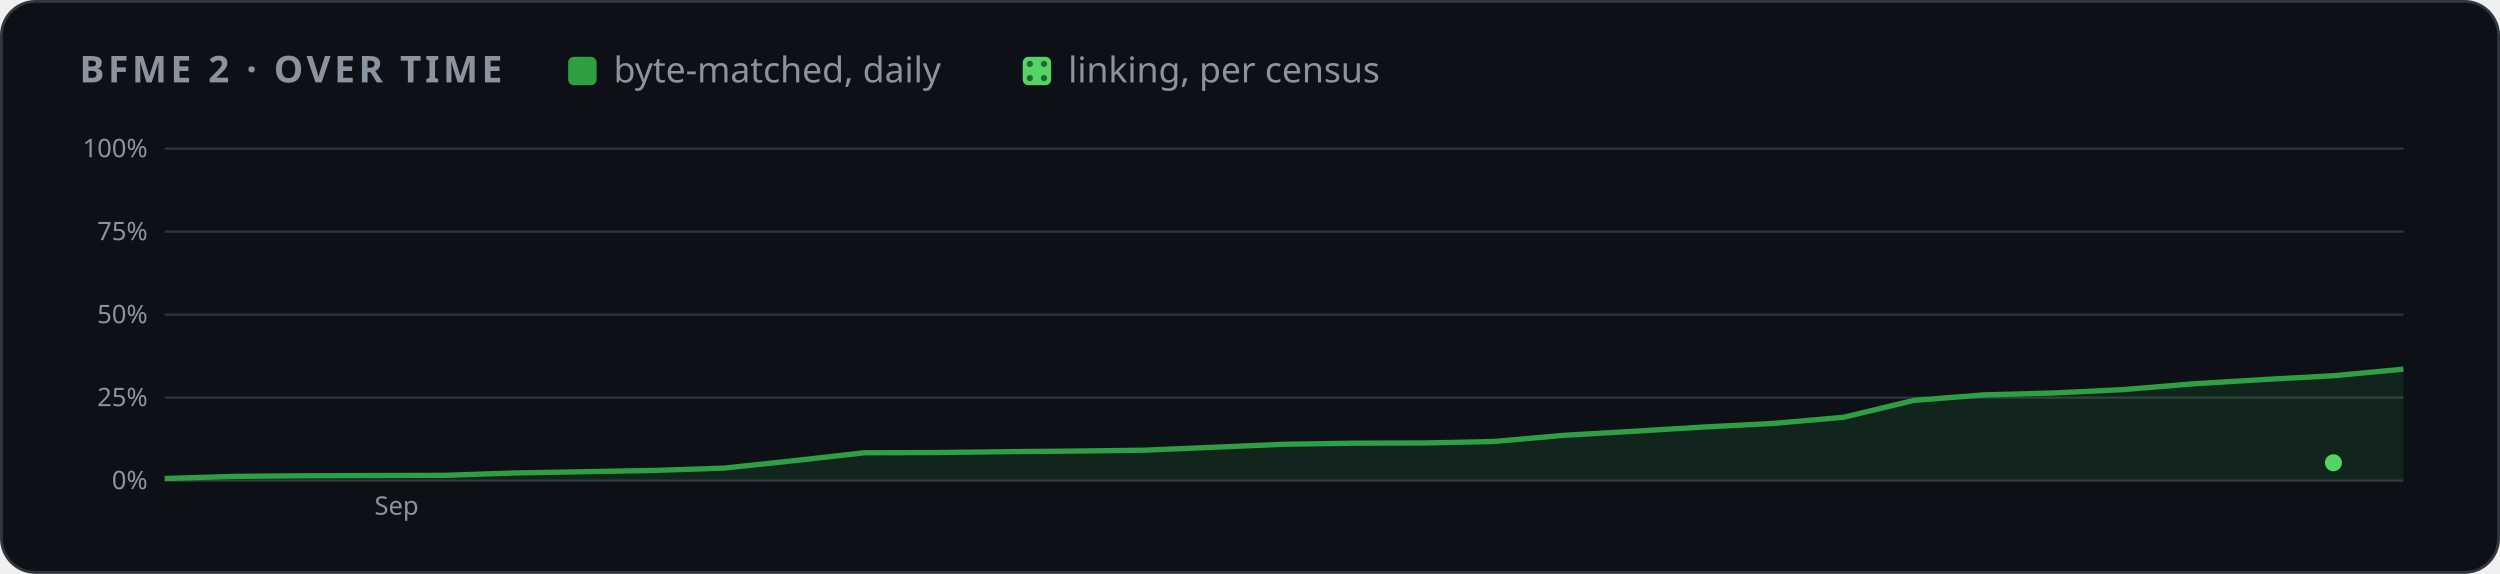
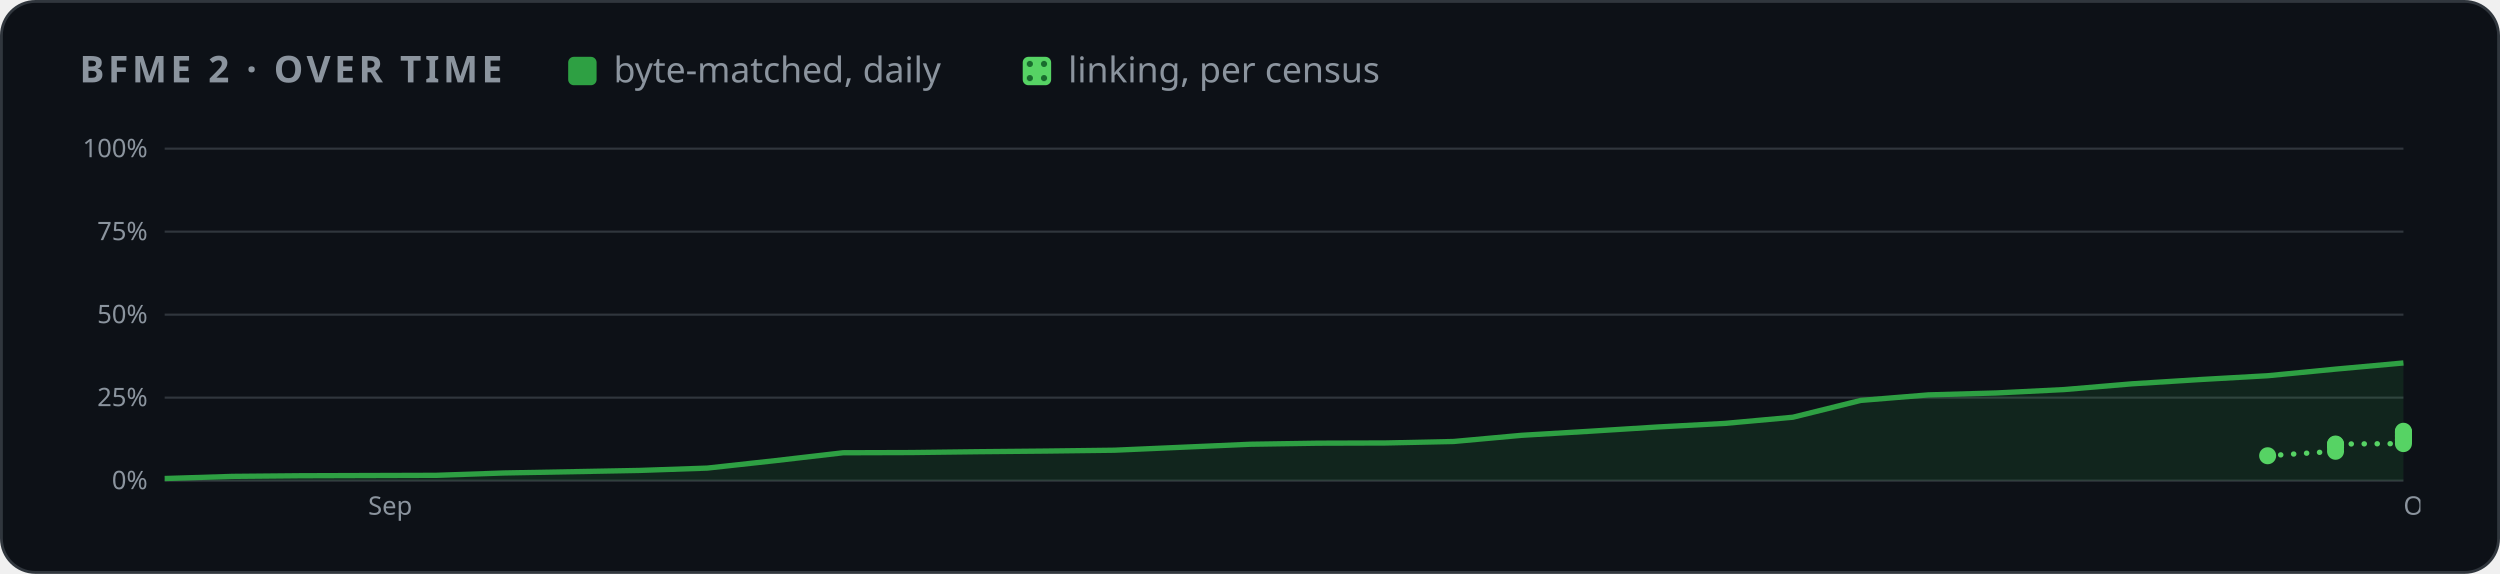
<svg xmlns="http://www.w3.org/2000/svg" width="880" height="202" viewBox="0 0 880 202" role="img" aria-label="BFME 2 progress over time">
  <style>
    .card { fill: #0d1117; stroke: #30363d; } .muted { fill: #8b949e; } .grid { stroke: #30363d; }
    .axis { fill: #8b949e; font-size: 12px; } .rest { fill: #30363d; } .edge { stroke: #0d1117; }
    .hit { fill: transparent; }
    @media (prefers-color-scheme: light) {
      .card { fill: #ffffff; stroke: #d0d7de; } .muted { fill: #59636e; } .grid { stroke: #d0d7de; }
      .axis { fill: #59636e; } .rest { fill: #d0d7de; } .edge { stroke: #ffffff; }
    }
  </style>
  <defs>
    <pattern id="dots" width="5" height="5" patternUnits="userSpaceOnUse">
      <rect width="5" height="5" fill="#56d364" />
      <circle cx="2.5" cy="2.5" r="1.1" fill="#196c2e" />
    </pattern>
  </defs>
  <rect class="card" x="0.5" y="0.5" width="879" height="201" rx="12" />
  <g font-family="-apple-system,BlinkMacSystemFont,'Segoe UI','Noto Sans',Helvetica,Arial,sans-serif">
    <text x="28" y="29" class="muted" font-size="13" font-weight="600" letter-spacing="1.3">BFME 2 · OVER TIME</text>
    <rect x="200" y="20" width="10" height="10" rx="2" fill="#2ea043" />
    <text x="216" y="29" class="muted" font-size="12.5">byte-matched, daily</text>
    <rect x="360" y="20" width="10" height="10" rx="2" fill="url(#dots)" />
    <text x="376" y="29" class="muted" font-size="12.5">linking, per census</text>
    <svg x="28" y="44" width="824" height="144" viewBox="0 0 1100 190" role="img" aria-label="progress over time">
      <line x1="40" x2="1092" y1="166.0" y2="166.0" class="grid" />
      <text x="32" y="170.0" class="axis" text-anchor="end">0%</text>
      <line x1="40" x2="1092" y1="127.0" y2="127.0" class="grid" />
      <text x="32" y="131.0" class="axis" text-anchor="end">25%</text>
      <line x1="40" x2="1092" y1="88.0" y2="88.0" class="grid" />
      <text x="32" y="92.0" class="axis" text-anchor="end">50%</text>
      <line x1="40" x2="1092" y1="49.0" y2="49.0" class="grid" />
      <text x="32" y="53.0" class="axis" text-anchor="end">75%</text>
      <line x1="40" x2="1092" y1="10.0" y2="10.0" class="grid" />
      <text x="32" y="14.0" class="axis" text-anchor="end">100%</text>
-       <text x="138.6" y="182" class="axis">Sep</text>
-       <polygon points="40.0,166.0 40.0,165.0 72.9,164.0 105.8,163.7 138.6,163.6 171.5,163.5 204.4,162.4 237.2,161.8 270.1,161.2 303.0,160.1 335.9,156.6 368.8,152.9 401.6,152.8 434.5,152.4 467.4,152.1 500.2,151.7 533.1,150.3 566.0,148.9 598.9,148.4 631.8,148.3 664.6,147.6 697.5,144.7 730.4,142.8 763.2,140.8 796.1,139.1 829.0,136.2 861.9,128.3 894.8,125.7 927.6,124.8 960.5,123.2 993.4,120.5 1026.2,118.5 1059.1,116.7 1092.0,113.6 1092.0,166.0" fill="#2ea043" opacity="0.14" />
-       <polyline points="40.0,165.0 72.9,164.0 105.8,163.7 138.6,163.6 171.5,163.5 204.4,162.4 237.2,161.8 270.1,161.2 303.0,160.1 335.9,156.6 368.8,152.9 401.6,152.8 434.5,152.4 467.4,152.1 500.2,151.7 533.1,150.3 566.0,148.9 598.9,148.4 631.8,148.3 664.6,147.6 697.5,144.7 730.4,142.8 763.2,140.8 796.1,139.1 829.0,136.2 861.9,128.3 894.8,125.7 927.6,124.8 960.5,123.2 993.4,120.5 1026.2,118.5 1059.1,116.7 1092.0,113.6" fill="none" stroke="#2ea043" stroke-width="2.5" stroke-linejoin="round" />
-       <circle cx="1059.1" cy="157.6" r="4" fill="#56d364" />
+       <text x="135.6" y="182" class="axis">Sep</text>
+       <text x="1092.0" y="182" class="axis">Oct</text>
+       <polygon points="40.0,166.0 40.0,165.0 71.9,164.0 103.8,163.7 135.6,163.6 167.5,163.5 199.4,162.4 231.3,161.8 263.2,161.2 295.0,160.1 326.9,156.6 358.8,152.9 390.7,152.8 422.5,152.4 454.4,152.1 486.3,151.7 518.2,150.3 550.1,148.9 581.9,148.4 613.8,148.3 645.7,147.6 677.6,144.7 709.5,142.8 741.3,140.8 773.2,139.1 805.1,136.2 837.0,128.3 868.8,125.7 900.7,124.8 932.6,123.2 964.5,120.5 996.4,118.5 1028.2,116.7 1060.1,113.6 1092.0,110.7 1092.0,166.0" fill="#2ea043" opacity="0.14" />
+       <polyline points="40.0,165.0 71.9,164.0 103.8,163.7 135.6,163.6 167.5,163.5 199.4,162.4 231.3,161.8 263.2,161.2 295.0,160.1 326.9,156.6 358.8,152.9 390.7,152.8 422.5,152.4 454.4,152.1 486.3,151.7 518.2,150.3 550.1,148.9 581.9,148.4 613.8,148.3 645.7,147.6 677.6,144.7 709.5,142.8 741.3,140.8 773.2,139.1 805.1,136.2 837.0,128.3 868.8,125.7 900.7,124.8 932.6,123.2 964.5,120.5 996.4,118.5 1028.2,116.7 1060.1,113.6 1092.0,110.7" fill="none" stroke="#2ea043" stroke-width="2.5" stroke-linejoin="round" />
+       <polyline points="1028.2,154.3 1060.1,152.2 1060.1,150.4 1060.1,149.4 1060.1,149.0 1060.1,148.8 1092.0,148.6 1092.0,147.3 1092.0,146.8 1092.0,146.5 1092.0,146.4 1092.0,145.5 1092.0,145.3 1092.0,144.7 1092.0,144.6 1092.0,143.9 1092.0,143.5 1092.0,143.2 1092.0,142.8" fill="none" stroke="#56d364" stroke-width="2.5" stroke-dasharray="0.1 6" stroke-linecap="round" />
+       <circle cx="1028.2" cy="154.3" r="4" fill="#56d364" />
+       <circle cx="1060.1" cy="152.2" r="4" fill="#56d364" />
+       <circle cx="1060.1" cy="150.4" r="4" fill="#56d364" />
+       <circle cx="1060.1" cy="149.4" r="4" fill="#56d364" />
+       <circle cx="1060.1" cy="149.0" r="4" fill="#56d364" />
+       <circle cx="1060.1" cy="148.8" r="4" fill="#56d364" />
+       <circle cx="1092.0" cy="148.6" r="4" fill="#56d364" />
+       <circle cx="1092.0" cy="147.3" r="4" fill="#56d364" />
+       <circle cx="1092.0" cy="146.8" r="4" fill="#56d364" />
+       <circle cx="1092.0" cy="146.5" r="4" fill="#56d364" />
+       <circle cx="1092.0" cy="146.4" r="4" fill="#56d364" />
+       <circle cx="1092.0" cy="145.5" r="4" fill="#56d364" />
+       <circle cx="1092.0" cy="145.3" r="4" fill="#56d364" />
+       <circle cx="1092.0" cy="144.7" r="4" fill="#56d364" />
+       <circle cx="1092.0" cy="144.6" r="4" fill="#56d364" />
+       <circle cx="1092.0" cy="143.9" r="4" fill="#56d364" />
+       <circle cx="1092.0" cy="143.5" r="4" fill="#56d364" />
+       <circle cx="1092.0" cy="143.2" r="4" fill="#56d364" />
+       <circle cx="1092.0" cy="142.8" r="4" fill="#56d364" />
      <circle cx="40.0" cy="165.0" r="7" class="hit" />
-       <circle cx="72.9" cy="164.0" r="7" class="hit" />
-       <circle cx="105.8" cy="163.7" r="7" class="hit" />
-       <circle cx="138.6" cy="163.6" r="7" class="hit" />
-       <circle cx="171.5" cy="163.5" r="7" class="hit" />
-       <circle cx="204.4" cy="162.4" r="7" class="hit" />
-       <circle cx="237.2" cy="161.8" r="7" class="hit" />
-       <circle cx="270.1" cy="161.2" r="7" class="hit" />
-       <circle cx="303.0" cy="160.1" r="7" class="hit" />
-       <circle cx="335.9" cy="156.6" r="7" class="hit" />
-       <circle cx="368.8" cy="152.9" r="7" class="hit" />
-       <circle cx="401.6" cy="152.8" r="7" class="hit" />
-       <circle cx="434.5" cy="152.4" r="7" class="hit" />
-       <circle cx="467.4" cy="152.1" r="7" class="hit" />
-       <circle cx="500.2" cy="151.7" r="7" class="hit" />
-       <circle cx="533.1" cy="150.3" r="7" class="hit" />
-       <circle cx="566.0" cy="148.9" r="7" class="hit" />
-       <circle cx="598.9" cy="148.4" r="7" class="hit" />
-       <circle cx="631.8" cy="148.3" r="7" class="hit" />
-       <circle cx="664.6" cy="147.6" r="7" class="hit" />
-       <circle cx="697.5" cy="144.7" r="7" class="hit" />
-       <circle cx="730.4" cy="142.8" r="7" class="hit" />
-       <circle cx="763.2" cy="140.8" r="7" class="hit" />
-       <circle cx="796.1" cy="139.1" r="7" class="hit" />
-       <circle cx="829.0" cy="136.2" r="7" class="hit" />
-       <circle cx="861.9" cy="128.3" r="7" class="hit" />
-       <circle cx="894.8" cy="125.7" r="7" class="hit" />
-       <circle cx="927.6" cy="124.8" r="7" class="hit" />
-       <circle cx="960.5" cy="123.2" r="7" class="hit" />
-       <circle cx="993.4" cy="120.5" r="7" class="hit" />
-       <circle cx="1026.2" cy="118.5" r="7" class="hit" />
-       <circle cx="1059.1" cy="116.7" r="7" class="hit" />
-       <circle cx="1092.0" cy="113.6" r="7" class="hit" />
+       <circle cx="71.9" cy="164.0" r="7" class="hit" />
+       <circle cx="103.8" cy="163.7" r="7" class="hit" />
+       <circle cx="135.6" cy="163.6" r="7" class="hit" />
+       <circle cx="167.5" cy="163.5" r="7" class="hit" />
+       <circle cx="199.4" cy="162.4" r="7" class="hit" />
+       <circle cx="231.3" cy="161.8" r="7" class="hit" />
+       <circle cx="263.2" cy="161.2" r="7" class="hit" />
+       <circle cx="295.0" cy="160.1" r="7" class="hit" />
+       <circle cx="326.9" cy="156.6" r="7" class="hit" />
+       <circle cx="358.8" cy="152.9" r="7" class="hit" />
+       <circle cx="390.7" cy="152.8" r="7" class="hit" />
+       <circle cx="422.5" cy="152.4" r="7" class="hit" />
+       <circle cx="454.4" cy="152.1" r="7" class="hit" />
+       <circle cx="486.3" cy="151.7" r="7" class="hit" />
+       <circle cx="518.2" cy="150.3" r="7" class="hit" />
+       <circle cx="550.1" cy="148.9" r="7" class="hit" />
+       <circle cx="581.9" cy="148.4" r="7" class="hit" />
+       <circle cx="613.8" cy="148.3" r="7" class="hit" />
+       <circle cx="645.7" cy="147.6" r="7" class="hit" />
+       <circle cx="677.6" cy="144.7" r="7" class="hit" />
+       <circle cx="709.5" cy="142.8" r="7" class="hit" />
+       <circle cx="741.3" cy="140.8" r="7" class="hit" />
+       <circle cx="773.2" cy="139.1" r="7" class="hit" />
+       <circle cx="805.1" cy="136.2" r="7" class="hit" />
+       <circle cx="837.0" cy="128.3" r="7" class="hit" />
+       <circle cx="868.8" cy="125.7" r="7" class="hit" />
+       <circle cx="900.7" cy="124.8" r="7" class="hit" />
+       <circle cx="932.6" cy="123.2" r="7" class="hit" />
+       <circle cx="964.5" cy="120.5" r="7" class="hit" />
+       <circle cx="996.4" cy="118.5" r="7" class="hit" />
+       <circle cx="1028.2" cy="116.7" r="7" class="hit" />
+       <circle cx="1060.1" cy="113.6" r="7" class="hit" />
+       <circle cx="1092.0" cy="110.7" r="7" class="hit" />
    </svg>
  </g>
</svg>
